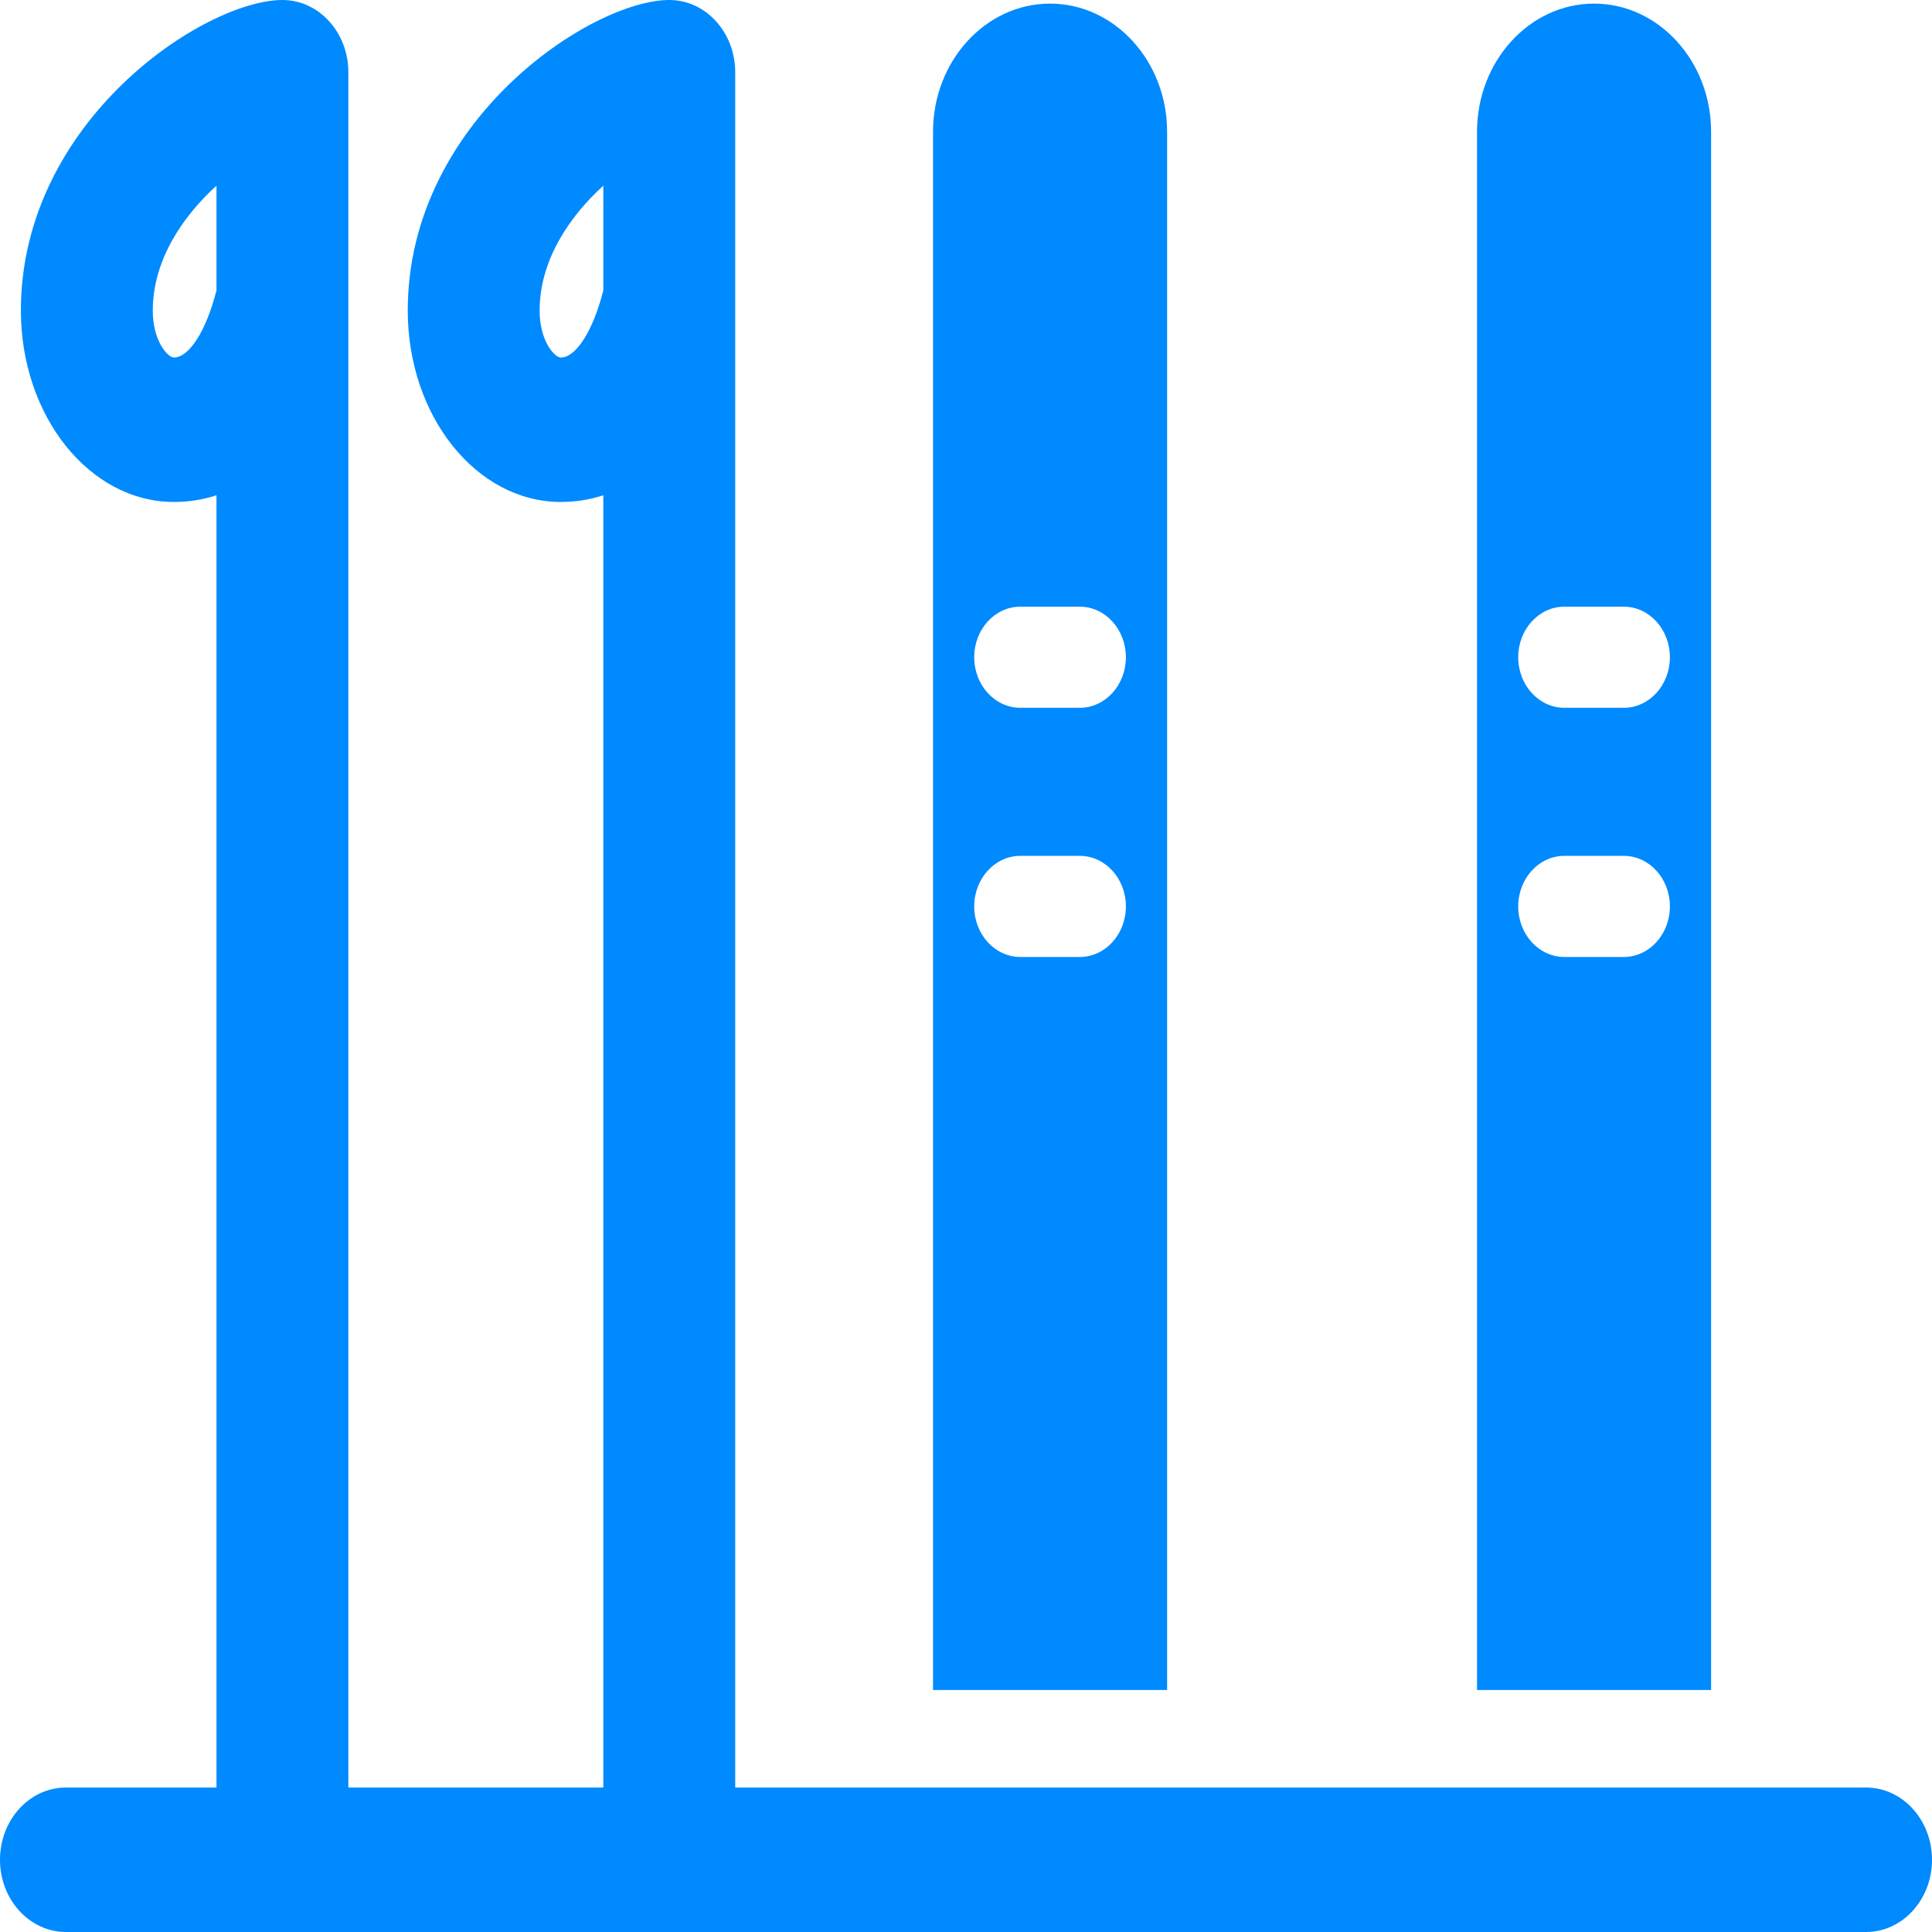
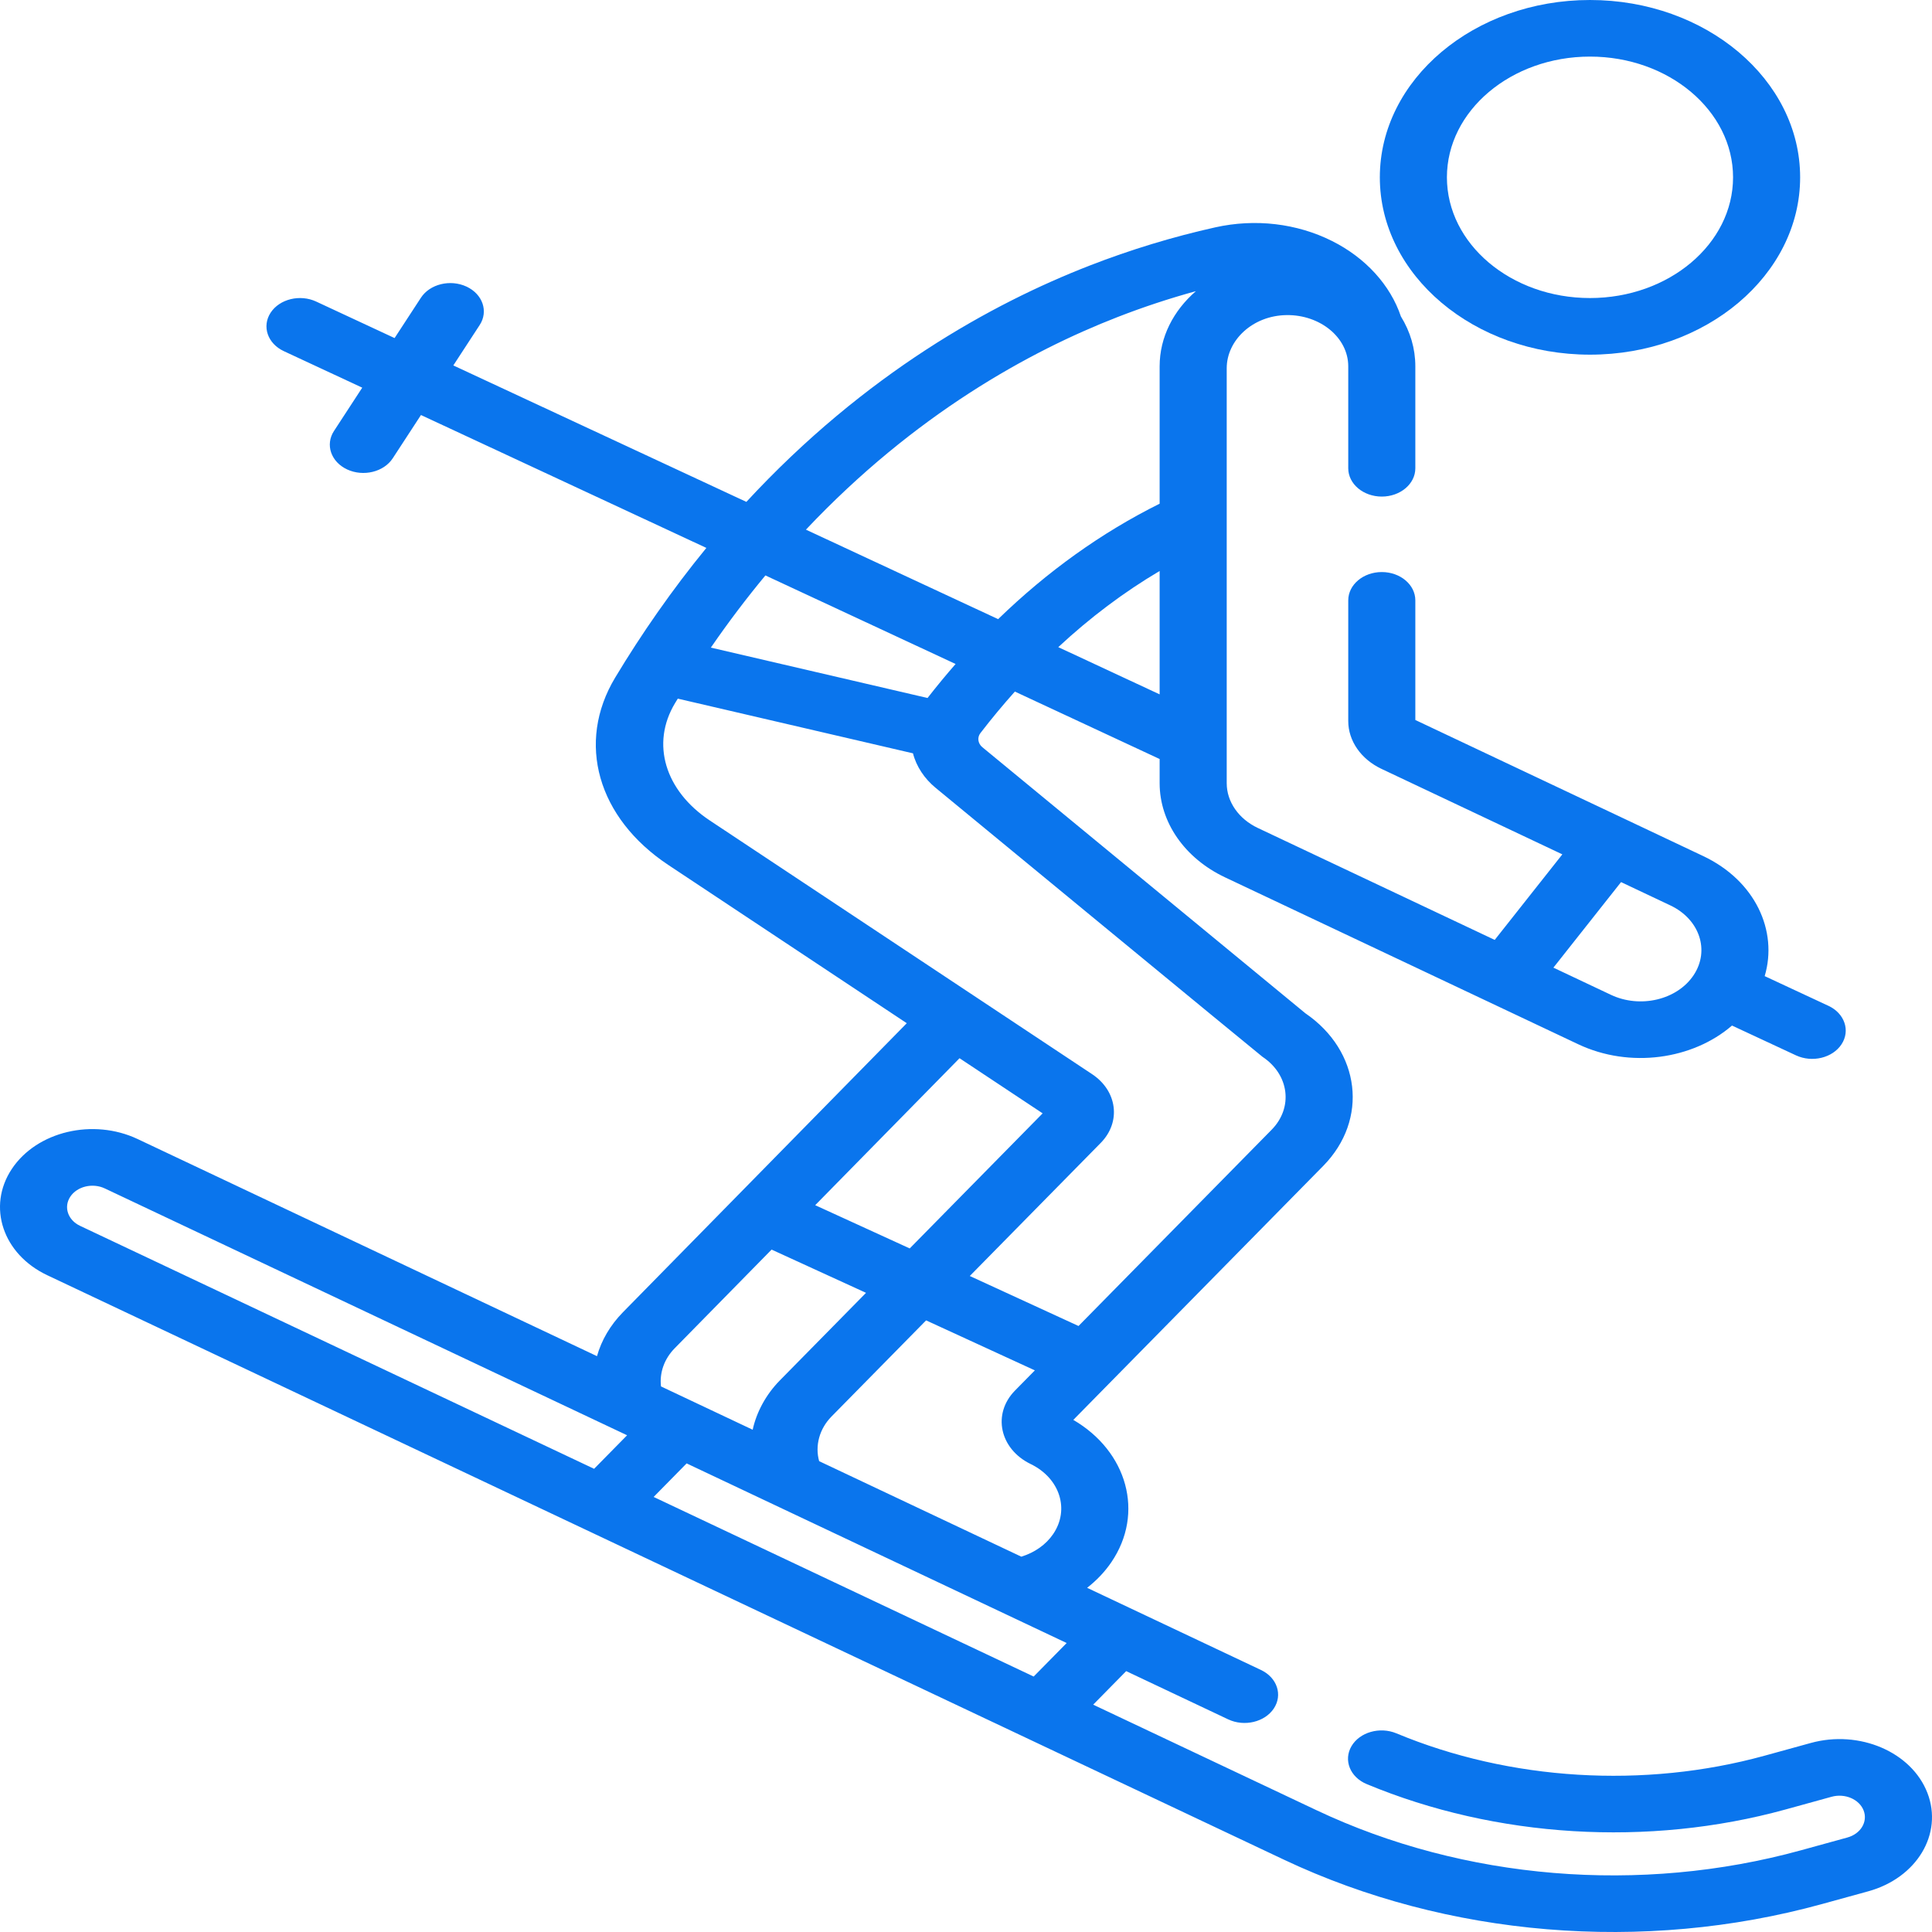
<svg xmlns="http://www.w3.org/2000/svg" width="75" height="75" viewBox="0 0 75 75" fill="none">
-   <path d="M72.44 69.392H28.541V2.804C28.541 1.255 27.395 0 25.981 0C22.967 0 15.829 4.679 15.829 12.056C15.829 16.153 18.494 19.486 21.77 19.486C22.343 19.486 22.895 19.398 23.421 19.227V69.392H13.523V2.804C13.523 1.255 12.377 0 10.963 0C7.95 0 0.811 4.679 0.811 12.056C0.811 16.153 3.476 19.486 6.752 19.486C7.325 19.486 7.878 19.398 8.404 19.227V69.392H2.56C1.146 69.392 0 70.648 0 72.196C0 73.745 1.146 75 2.56 75H72.44C73.854 75 75 73.745 75 72.196C75 70.648 73.853 69.392 72.44 69.392ZM23.413 11.301C23.02 12.843 22.36 13.879 21.77 13.879C21.531 13.879 20.948 13.24 20.948 12.056C20.948 10.062 22.152 8.362 23.421 7.208V11.271C23.419 11.281 23.416 11.291 23.413 11.301ZM8.396 11.301C8.002 12.843 7.342 13.879 6.752 13.879C6.514 13.879 5.931 13.24 5.931 12.056C5.931 10.062 7.135 8.362 8.404 7.208V11.271C8.401 11.281 8.398 11.291 8.396 11.301Z" fill="#008AFF" />
-   <path d="M45.307 5.117C45.307 2.373 43.268 0.14 40.763 0.14C38.258 0.14 36.22 2.373 36.22 5.117V65.607H45.307V5.117H45.307ZM41.915 37.15H39.611C38.621 37.15 37.819 36.271 37.819 35.187C37.819 34.103 38.621 33.224 39.611 33.224H41.915C42.904 33.224 43.707 34.103 43.707 35.187C43.707 36.271 42.904 37.15 41.915 37.15ZM41.915 27.477H39.611C38.621 27.477 37.819 26.598 37.819 25.514C37.819 24.43 38.621 23.551 39.611 23.551H41.915C42.904 23.551 43.707 24.43 43.707 25.514C43.707 26.598 42.904 27.477 41.915 27.477Z" fill="#008AFF" />
-   <path d="M66.425 5.117C66.425 2.373 64.386 0.14 61.881 0.14C59.376 0.14 57.338 2.373 57.338 5.117V65.607H66.425V5.117H66.425ZM63.033 37.15H60.729C59.74 37.15 58.937 36.271 58.937 35.187C58.937 34.103 59.74 33.224 60.729 33.224H63.033C64.023 33.224 64.825 34.103 64.825 35.187C64.825 36.271 64.023 37.15 63.033 37.15ZM63.033 27.477H60.729C59.74 27.477 58.937 26.598 58.937 25.514C58.937 24.43 59.74 23.551 60.729 23.551H63.033C64.023 23.551 64.825 24.43 64.825 25.514C64.825 26.598 64.023 27.477 63.033 27.477Z" fill="#008AFF" />
+   <path d="M61.723 13.768C66.221 13.768 69.881 10.679 69.881 6.884C69.881 3.088 66.221 0 61.723 0C57.224 0 53.565 3.088 53.565 6.884C53.565 10.679 57.224 13.768 61.723 13.768ZM61.723 2.197C64.785 2.197 67.277 4.3 67.277 6.884C67.277 9.468 64.785 11.57 61.723 11.57C58.66 11.57 56.169 9.468 56.169 6.884C56.169 4.3 58.66 2.197 61.723 2.197Z" fill="#0A75ED" />
+   <path d="M74.822 69.601C74.206 68.01 72.181 67.142 70.295 67.662L68.498 68.157C63.827 69.443 58.618 69.126 54.208 67.288C53.563 67.02 52.782 67.243 52.464 67.787C52.146 68.331 52.41 68.99 53.055 69.258C58.07 71.348 63.993 71.708 69.305 70.246L71.103 69.75C71.619 69.608 72.176 69.845 72.346 70.283C72.514 70.719 72.234 71.189 71.714 71.332L69.917 71.827C63.676 73.546 56.819 72.973 51.11 70.274L42.437 66.175L43.718 64.873L47.677 66.745C48.304 67.041 49.098 66.853 49.45 66.323C49.801 65.794 49.577 65.124 48.95 64.828L42.202 61.639C42.568 61.353 42.886 61.021 43.141 60.647C44.441 58.738 43.76 56.341 41.666 55.12C42.869 53.897 49.995 46.656 51.366 45.262C53.14 43.459 52.813 40.797 50.674 39.335L38.133 29.005C37.965 28.867 37.926 28.633 38.059 28.459C38.492 27.896 38.939 27.36 39.397 26.847L45.017 29.465V30.404C45.017 31.918 45.99 33.318 47.555 34.058L61.263 40.536C63.272 41.486 65.714 41.128 67.236 39.812L69.72 40.969C70.35 41.262 71.142 41.069 71.489 40.538C71.836 40.007 71.608 39.338 70.978 39.045L68.505 37.893C69.026 36.136 68.142 34.188 66.113 33.23L63.151 31.829L54.943 27.95V23.306C54.943 22.699 54.36 22.207 53.641 22.207C52.922 22.207 52.339 22.699 52.339 23.306V27.991C52.339 28.76 52.833 29.471 53.628 29.847L60.65 33.166L58.025 36.487L48.827 32.141C48.084 31.789 47.621 31.124 47.621 30.404C47.621 28.05 47.621 16.584 47.621 14.295C47.621 13.204 48.633 12.251 49.939 12.232C51.243 12.212 52.339 13.101 52.339 14.221V18.179C52.339 18.785 52.922 19.277 53.641 19.277C54.36 19.277 54.943 18.785 54.943 18.179V14.221C54.943 13.534 54.748 12.874 54.383 12.285C53.976 11.07 53.013 10.009 51.712 9.357C50.339 8.669 48.728 8.48 47.175 8.826C45.526 9.194 43.884 9.693 42.294 10.312C38.514 11.782 33.582 14.5 28.974 19.483L17.598 14.186L18.621 12.618C18.968 12.086 18.738 11.418 18.108 11.125C17.478 10.833 16.687 11.027 16.34 11.558L15.318 13.124L12.275 11.707C11.646 11.414 10.854 11.607 10.506 12.138C10.159 12.669 10.387 13.337 11.017 13.631L14.062 15.049L12.965 16.731C12.618 17.263 12.848 17.931 13.477 18.224C14.106 18.516 14.899 18.323 15.246 17.791L16.342 16.111L27.421 21.27C26.09 22.895 24.901 24.608 23.881 26.304C22.362 28.829 23.193 31.753 25.947 33.58L35.201 39.721L28.63 46.412C28.63 46.412 28.63 46.412 28.629 46.413L24.185 50.938C23.688 51.444 23.349 52.029 23.175 52.646L5.344 44.218C3.616 43.402 1.429 43.917 0.457 45.381C-0.51 46.839 0.108 48.688 1.835 49.504L22.736 59.383L49.839 72.191C56.172 75.185 63.783 75.828 70.725 73.916L72.523 73.421C74.409 72.902 75.437 71.193 74.822 69.601ZM62.929 34.243L64.841 35.147C65.978 35.684 66.384 36.896 65.747 37.855C65.107 38.818 63.669 39.155 62.536 38.619L60.303 37.564L62.929 34.243ZM40.127 65.083L25.374 58.111L26.655 56.809C34.181 60.366 33.752 60.163 41.408 63.782L40.127 65.083ZM31.799 56.722C31.631 56.119 31.811 55.465 32.278 54.99L35.951 51.257L40.173 53.198L39.403 53.98C38.512 54.885 38.805 56.25 40.013 56.835C41.143 57.384 41.533 58.599 40.883 59.553C40.604 59.963 40.165 60.271 39.647 60.43L31.799 56.722ZM37.249 41.08L40.475 43.22L35.315 48.464L31.646 46.785L37.249 41.08ZM41.082 25.122C42.319 23.971 43.633 22.984 45.017 22.166V26.955L41.082 25.122ZM43.384 12.308C44.381 11.92 45.398 11.584 46.424 11.303C45.554 12.057 45.017 13.087 45.017 14.221V14.295V19.553C42.756 20.679 40.66 22.18 38.747 24.035L31.286 20.561C35.505 16.091 39.958 13.64 43.384 12.308ZM37.096 25.776C36.725 26.201 36.362 26.641 36.007 27.096L27.595 25.14C28.285 24.138 28.993 23.206 29.713 22.338L37.096 25.776ZM26.203 27.299C26.239 27.239 26.276 27.181 26.312 27.121L35.442 29.244C35.571 29.755 35.89 30.228 36.314 30.578C36.391 30.641 48.922 40.966 49.007 41.023C50.05 41.715 50.211 42.997 49.363 43.858L41.868 51.475L37.647 49.534L42.729 44.369C43.529 43.557 43.377 42.351 42.394 41.698C40.622 40.523 28.881 32.731 27.557 31.853C25.807 30.692 25.263 28.862 26.203 27.299ZM26.19 52.341L29.953 48.509L33.619 50.188L30.274 53.587C29.736 54.133 29.367 54.82 29.219 55.502C28.039 54.945 26.843 54.38 25.66 53.821C25.597 53.293 25.785 52.753 26.19 52.341ZM2.729 46.455C2.995 46.054 3.596 45.91 4.071 46.136L24.344 55.717L23.063 57.019L3.108 47.587C2.633 47.363 2.463 46.855 2.729 46.455Z" fill="#0A75ED" />
</svg>
